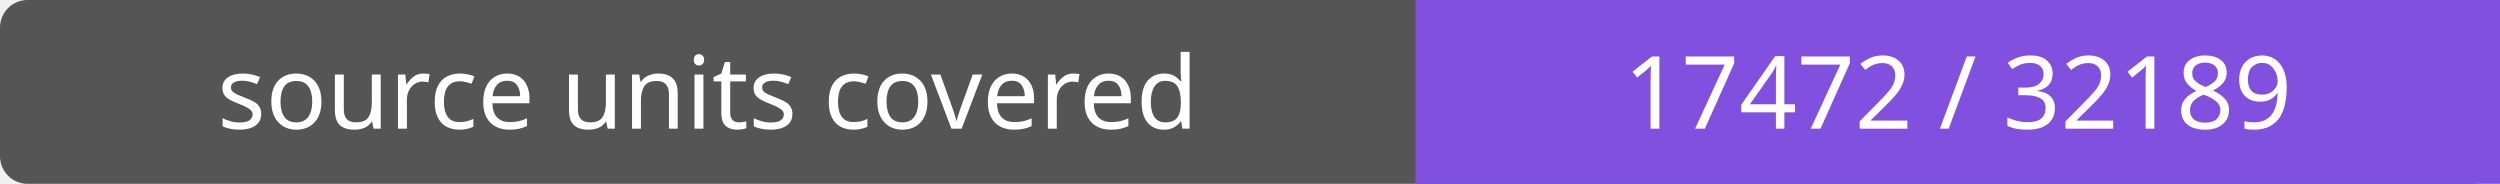
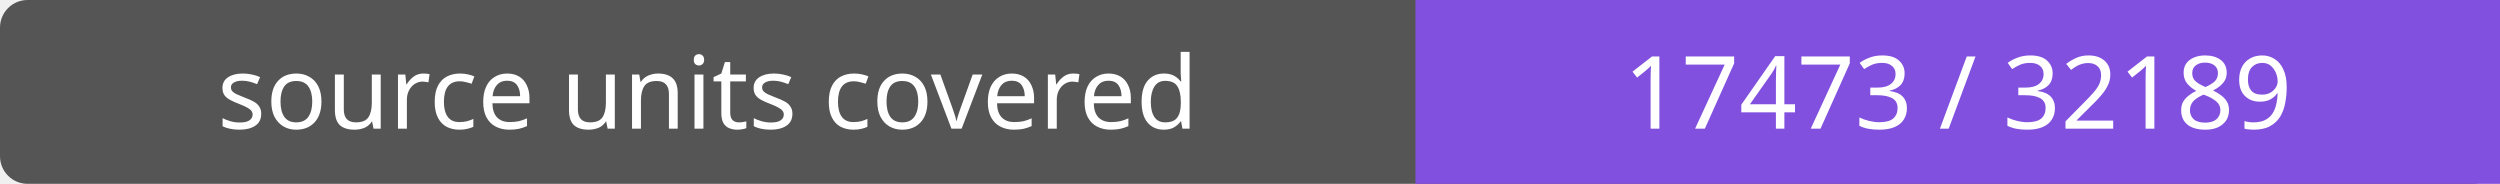
- <svg xmlns="http://www.w3.org/2000/svg" width="272" height="20" role="img" aria-label="source units covered: 17472 / 32189">
+ <svg xmlns="http://www.w3.org/2000/svg" width="272" height="20" role="img" aria-label="source units covered: 17473 / 32189">
  <rect width="272" height="20" rx="3" fill="#555" />
  <path fill="#8250df" d="M154 0h118v20H154z" />
  <g fill="#fff" text-anchor="middle" font-family="Verdana,sans-serif" font-size="11">
    <text x="77.0" y="14">source units covered</text>
-     <text x="213.0" y="14">17472 / 32189</text>
+     <text x="213.0" y="14">17473 / 32189</text>
  </g>
</svg>
